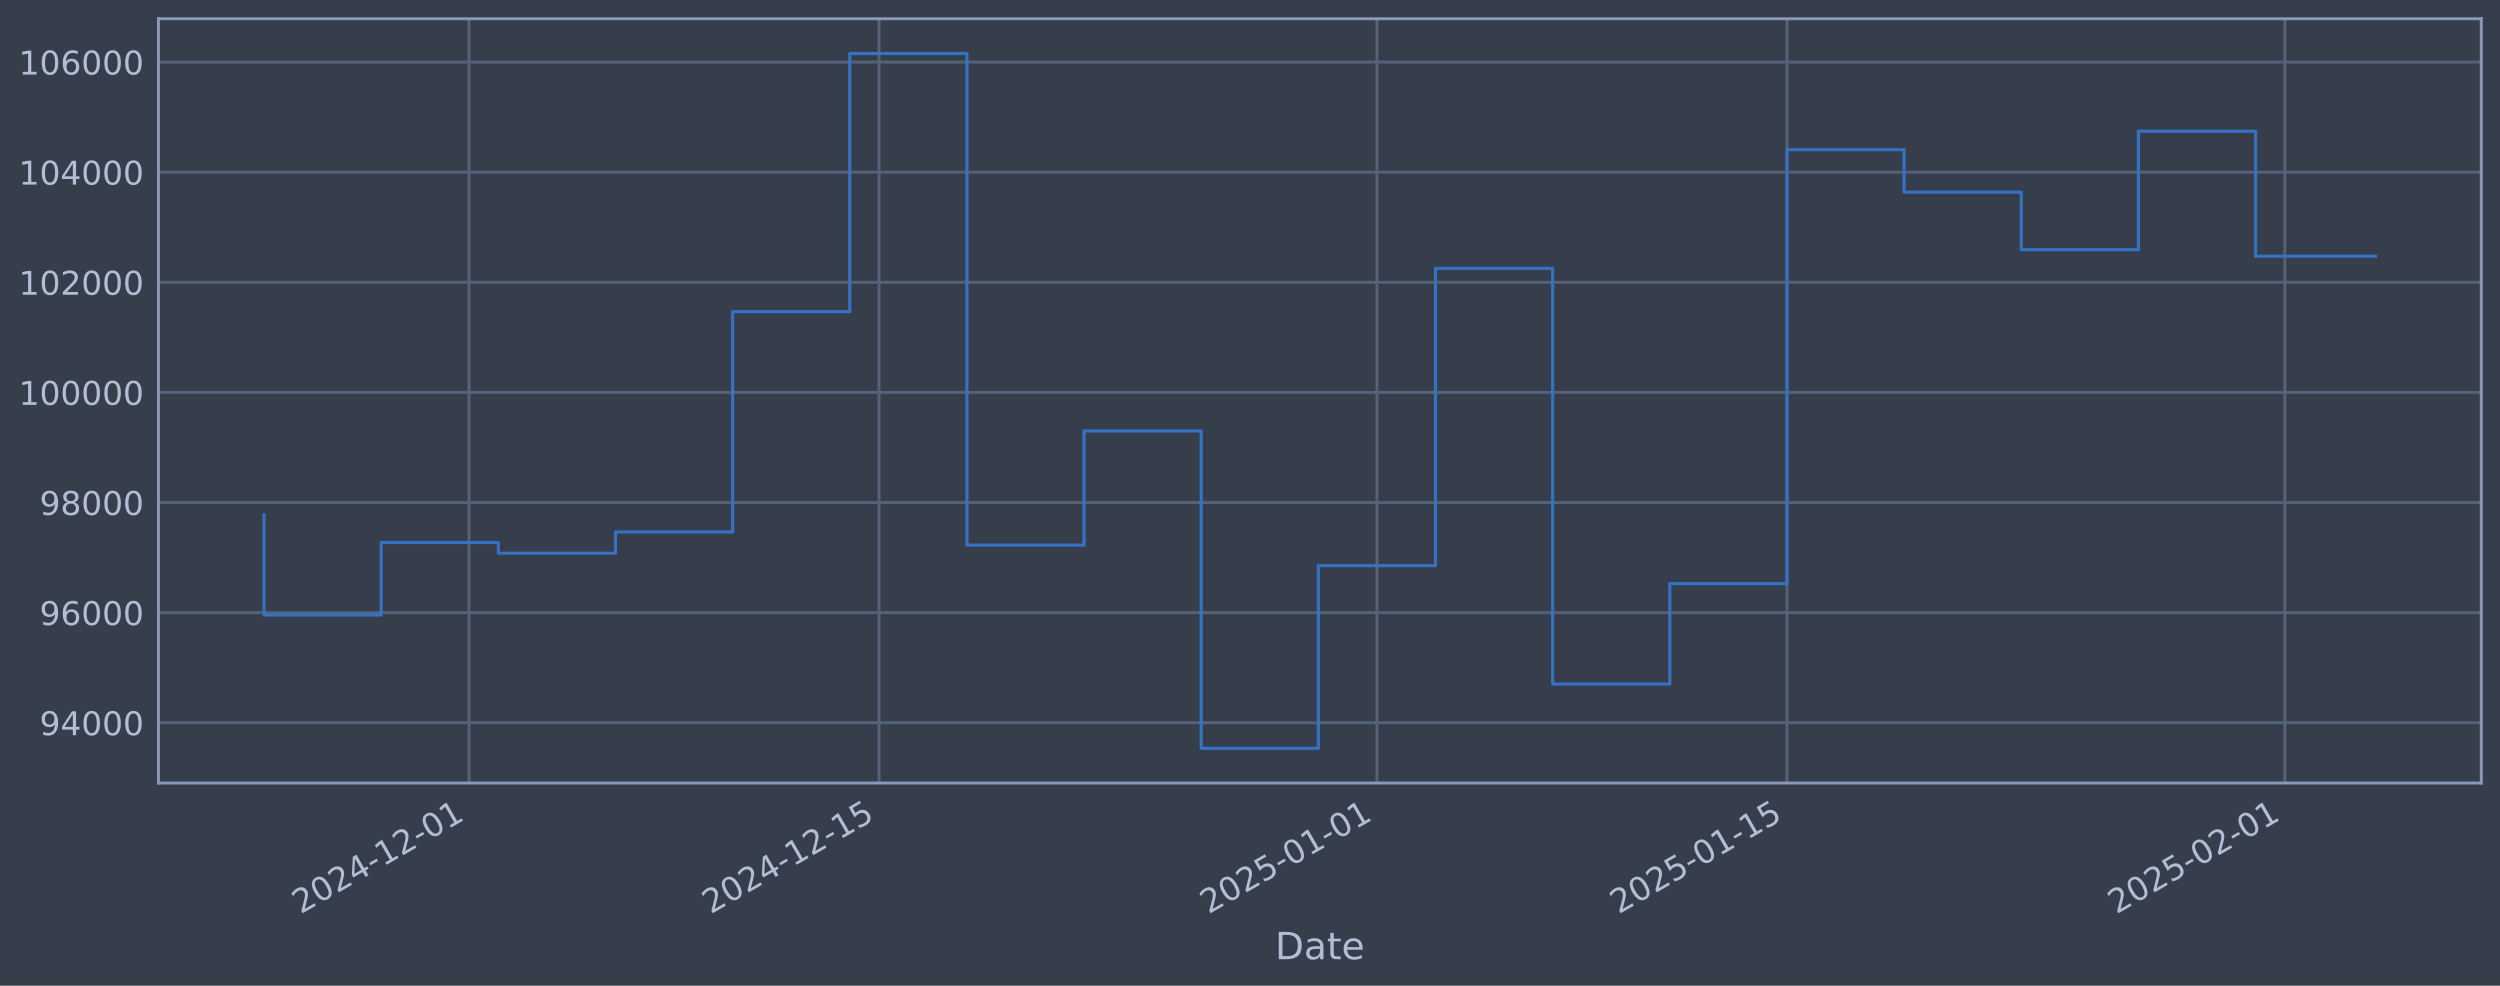
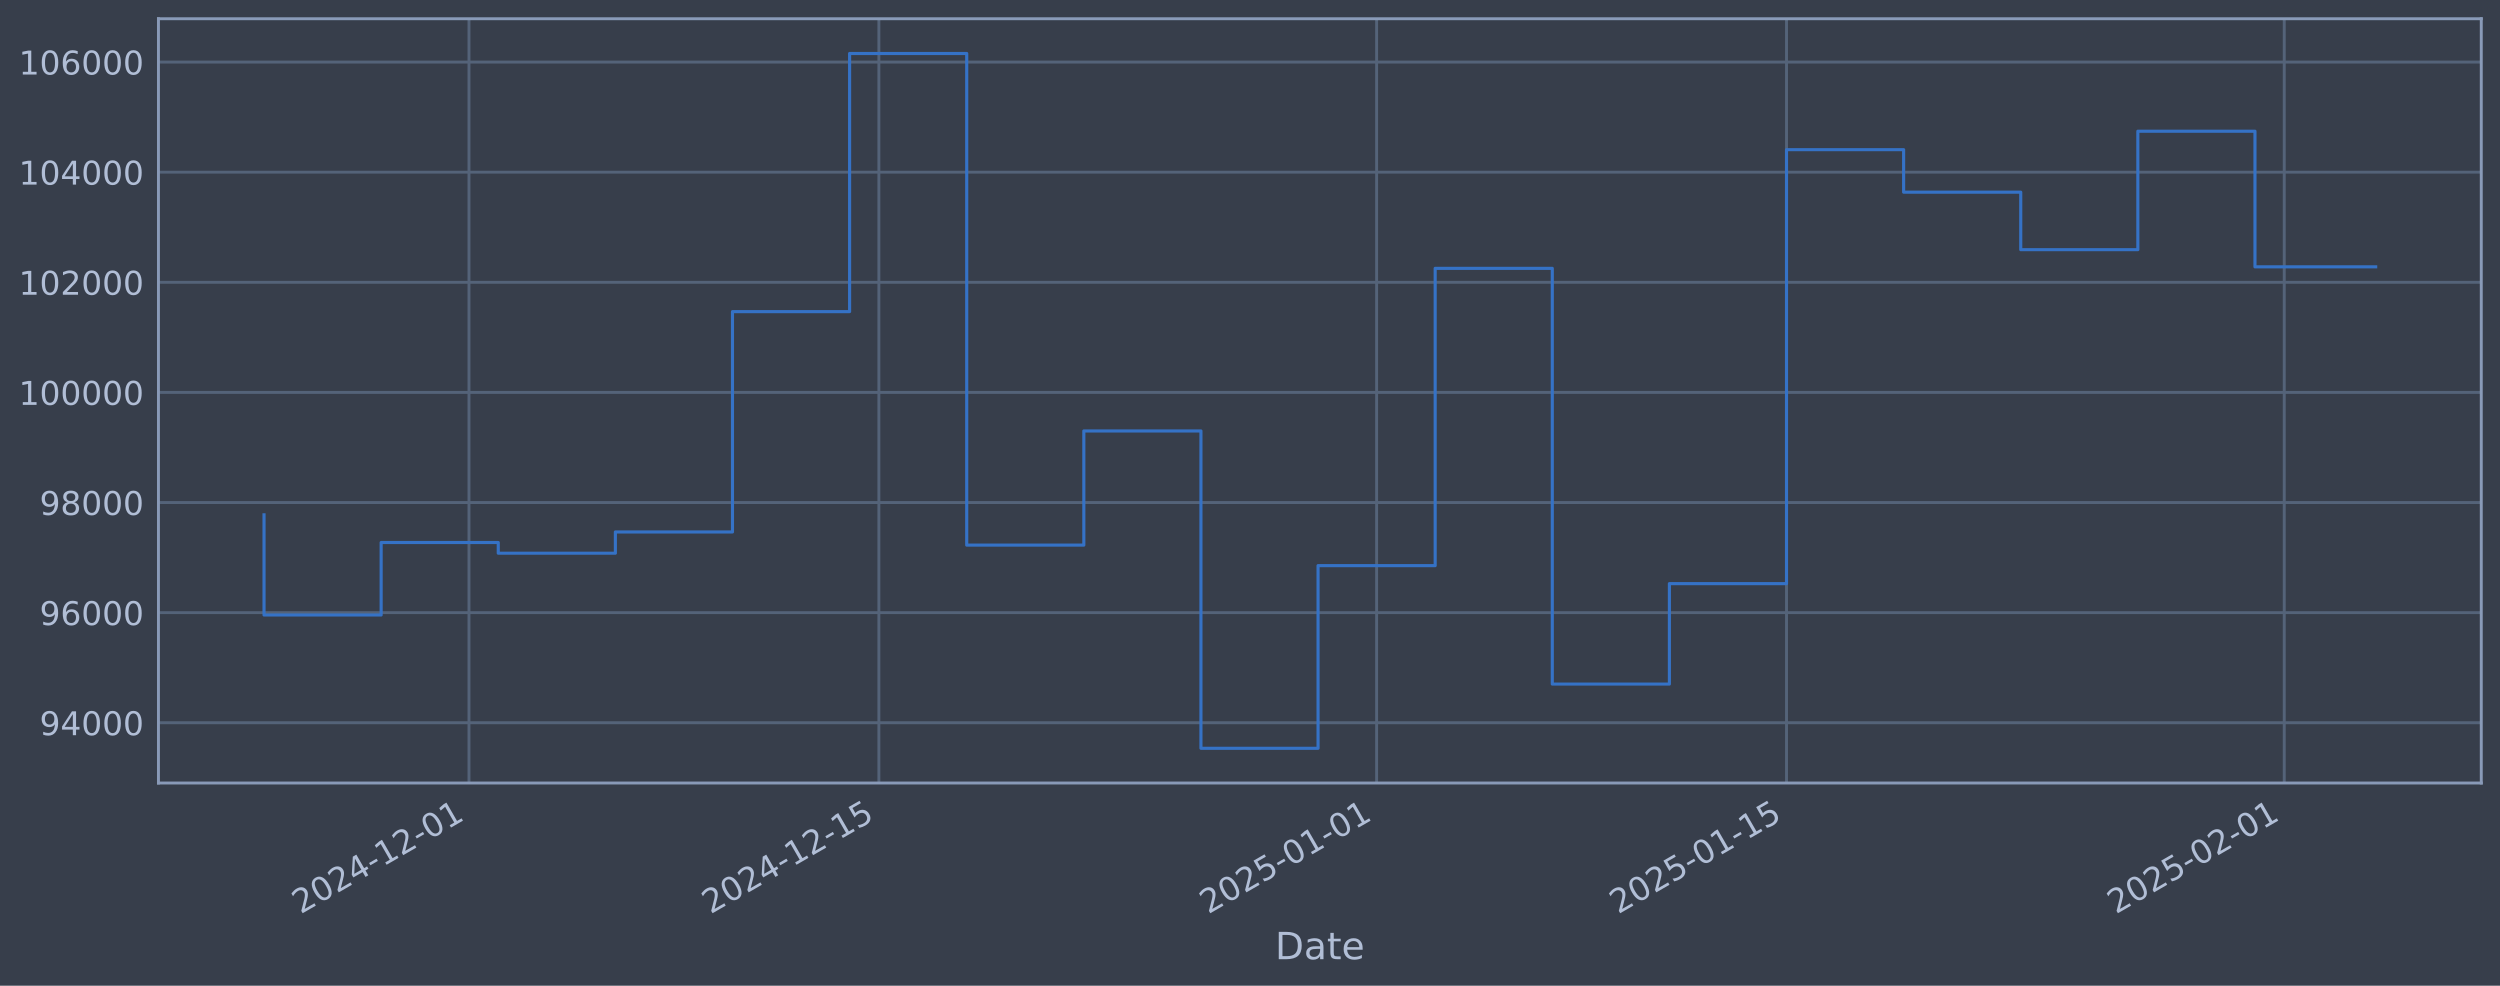
<svg xmlns="http://www.w3.org/2000/svg" xmlns:xlink="http://www.w3.org/1999/xlink" width="960.9pt" height="378.87pt" viewBox="0 0 960.9 378.87" version="1.1">
  <defs>
    <style type="text/css">*{stroke-linejoin: round; stroke-linecap: butt}</style>
  </defs>
  <g id="figure_1">
    <g id="patch_1">
      <path d="M 0 378.87  L 960.9 378.87  L 960.9 0  L 0 0  z " style="fill: #373e4b" />
    </g>
    <g id="axes_1">
      <g id="patch_2">
        <path d="M 60.901 300.96  L 953.701 300.96  L 953.701 7.2  L 60.901 7.2  z " style="fill: #373e4b" />
      </g>
      <g id="matplotlib.axis_1">
        <g id="xtick_1">
          <g id="line2d_1">
-             <path d="M 180.28 300.96  L 180.28 7.2  " clip-path="url(#pc8e1340e26)" style="fill: none; stroke: #546379; stroke-width: 1.12; stroke-linecap: square" />
+             <path d="M 180.257 300.96  L 180.257 7.2  " clip-path="url(#pf9de008479)" style="fill: none; stroke: #546379; stroke-width: 1.12; stroke-linecap: square" />
          </g>
          <g id="line2d_2" />
          <g id="text_1">
-             <g style="fill: #b1bed6" transform="translate(115.5543 351.4642) rotate(-30) scale(0.126 -0.126)">
+             <g style="fill: #b1bed6" transform="translate(115.5311 351.4642) rotate(-30) scale(0.126 -0.126)">
              <defs>
                <path id="DejaVuSans-32" d="M 1228 531  L 3431 531  L 3431 0  L 469 0  L 469 531  Q 828 903 1448 1529  Q 2069 2156 2228 2338  Q 2531 2678 2651 2914  Q 2772 3150 2772 3378  Q 2772 3750 2511 3984  Q 2250 4219 1831 4219  Q 1534 4219 1204 4116  Q 875 4013 500 3803  L 500 4441  Q 881 4594 1212 4672  Q 1544 4750 1819 4750  Q 2544 4750 2975 4387  Q 3406 4025 3406 3419  Q 3406 3131 3298 2873  Q 3191 2616 2906 2266  Q 2828 2175 2409 1742  Q 1991 1309 1228 531  z " transform="scale(0.015625)" />
                <path id="DejaVuSans-30" d="M 2034 4250  Q 1547 4250 1301 3770  Q 1056 3291 1056 2328  Q 1056 1369 1301 889  Q 1547 409 2034 409  Q 2525 409 2770 889  Q 3016 1369 3016 2328  Q 3016 3291 2770 3770  Q 2525 4250 2034 4250  z M 2034 4750  Q 2819 4750 3233 4129  Q 3647 3509 3647 2328  Q 3647 1150 3233 529  Q 2819 -91 2034 -91  Q 1250 -91 836 529  Q 422 1150 422 2328  Q 422 3509 836 4129  Q 1250 4750 2034 4750  z " transform="scale(0.015625)" />
                <path id="DejaVuSans-34" d="M 2419 4116  L 825 1625  L 2419 1625  L 2419 4116  z M 2253 4666  L 3047 4666  L 3047 1625  L 3713 1625  L 3713 1100  L 3047 1100  L 3047 0  L 2419 0  L 2419 1100  L 313 1100  L 313 1709  L 2253 4666  z " transform="scale(0.015625)" />
                <path id="DejaVuSans-2d" d="M 313 2009  L 1997 2009  L 1997 1497  L 313 1497  L 313 2009  z " transform="scale(0.015625)" />
                <path id="DejaVuSans-31" d="M 794 531  L 1825 531  L 1825 4091  L 703 3866  L 703 4441  L 1819 4666  L 2450 4666  L 2450 531  L 3481 531  L 3481 0  L 794 0  L 794 531  z " transform="scale(0.015625)" />
              </defs>
              <use xlink:href="#DejaVuSans-32" />
              <use xlink:href="#DejaVuSans-30" transform="translate(63.62305 0)" />
              <use xlink:href="#DejaVuSans-32" transform="translate(127.2461 0)" />
              <use xlink:href="#DejaVuSans-34" transform="translate(190.8691 0)" />
              <use xlink:href="#DejaVuSans-2d" transform="translate(254.4922 0)" />
              <use xlink:href="#DejaVuSans-31" transform="translate(290.5762 0)" />
              <use xlink:href="#DejaVuSans-32" transform="translate(354.1992 0)" />
              <use xlink:href="#DejaVuSans-2d" transform="translate(417.8223 0)" />
              <use xlink:href="#DejaVuSans-30" transform="translate(453.9062 0)" />
              <use xlink:href="#DejaVuSans-31" transform="translate(517.5293 0)" />
            </g>
          </g>
        </g>
        <g id="xtick_2">
          <g id="line2d_3">
-             <path d="M 337.875 300.96  L 337.875 7.2  " clip-path="url(#pc8e1340e26)" style="fill: none; stroke: #546379; stroke-width: 1.12; stroke-linecap: square" />
+             <path d="M 337.805 300.96  L 337.805 7.2  " clip-path="url(#pf9de008479)" style="fill: none; stroke: #546379; stroke-width: 1.12; stroke-linecap: square" />
          </g>
          <g id="line2d_4" />
          <g id="text_2">
-             <g style="fill: #b1bed6" transform="translate(273.1491 351.4642) rotate(-30) scale(0.126 -0.126)">
+             <g style="fill: #b1bed6" transform="translate(273.0797 351.4642) rotate(-30) scale(0.126 -0.126)">
              <defs>
                <path id="DejaVuSans-35" d="M 691 4666  L 3169 4666  L 3169 4134  L 1269 4134  L 1269 2991  Q 1406 3038 1543 3061  Q 1681 3084 1819 3084  Q 2600 3084 3056 2656  Q 3513 2228 3513 1497  Q 3513 744 3044 326  Q 2575 -91 1722 -91  Q 1428 -91 1123 -41  Q 819 9 494 109  L 494 744  Q 775 591 1075 516  Q 1375 441 1709 441  Q 2250 441 2565 725  Q 2881 1009 2881 1497  Q 2881 1984 2565 2268  Q 2250 2553 1709 2553  Q 1456 2553 1204 2497  Q 953 2441 691 2322  L 691 4666  z " transform="scale(0.015625)" />
              </defs>
              <use xlink:href="#DejaVuSans-32" />
              <use xlink:href="#DejaVuSans-30" transform="translate(63.62305 0)" />
              <use xlink:href="#DejaVuSans-32" transform="translate(127.2461 0)" />
              <use xlink:href="#DejaVuSans-34" transform="translate(190.8691 0)" />
              <use xlink:href="#DejaVuSans-2d" transform="translate(254.4922 0)" />
              <use xlink:href="#DejaVuSans-31" transform="translate(290.5762 0)" />
              <use xlink:href="#DejaVuSans-32" transform="translate(354.1992 0)" />
              <use xlink:href="#DejaVuSans-2d" transform="translate(417.8223 0)" />
              <use xlink:href="#DejaVuSans-31" transform="translate(453.9062 0)" />
              <use xlink:href="#DejaVuSans-35" transform="translate(517.5293 0)" />
            </g>
          </g>
        </g>
        <g id="xtick_3">
          <g id="line2d_5">
-             <path d="M 529.24 300.96  L 529.24 7.2  " clip-path="url(#pc8e1340e26)" style="fill: none; stroke: #546379; stroke-width: 1.12; stroke-linecap: square" />
+             <path d="M 529.114 300.96  L 529.114 7.2  " clip-path="url(#pf9de008479)" style="fill: none; stroke: #546379; stroke-width: 1.12; stroke-linecap: square" />
          </g>
          <g id="line2d_6" />
          <g id="text_3">
-             <g style="fill: #b1bed6" transform="translate(464.5144 351.4642) rotate(-30) scale(0.126 -0.126)">
+             <g style="fill: #b1bed6" transform="translate(464.3886 351.4642) rotate(-30) scale(0.126 -0.126)">
              <use xlink:href="#DejaVuSans-32" />
              <use xlink:href="#DejaVuSans-30" transform="translate(63.62305 0)" />
              <use xlink:href="#DejaVuSans-32" transform="translate(127.2461 0)" />
              <use xlink:href="#DejaVuSans-35" transform="translate(190.8691 0)" />
              <use xlink:href="#DejaVuSans-2d" transform="translate(254.4922 0)" />
              <use xlink:href="#DejaVuSans-30" transform="translate(290.5762 0)" />
              <use xlink:href="#DejaVuSans-31" transform="translate(354.1992 0)" />
              <use xlink:href="#DejaVuSans-2d" transform="translate(417.8223 0)" />
              <use xlink:href="#DejaVuSans-30" transform="translate(453.9062 0)" />
              <use xlink:href="#DejaVuSans-31" transform="translate(517.5293 0)" />
            </g>
          </g>
        </g>
        <g id="xtick_4">
          <g id="line2d_7">
-             <path d="M 686.835 300.96  L 686.835 7.2  " clip-path="url(#pc8e1340e26)" style="fill: none; stroke: #546379; stroke-width: 1.12; stroke-linecap: square" />
+             <path d="M 686.663 300.96  L 686.663 7.2  " clip-path="url(#pf9de008479)" style="fill: none; stroke: #546379; stroke-width: 1.12; stroke-linecap: square" />
          </g>
          <g id="line2d_8" />
          <g id="text_4">
-             <g style="fill: #b1bed6" transform="translate(622.1093 351.4642) rotate(-30) scale(0.126 -0.126)">
+             <g style="fill: #b1bed6" transform="translate(621.9372 351.4642) rotate(-30) scale(0.126 -0.126)">
              <use xlink:href="#DejaVuSans-32" />
              <use xlink:href="#DejaVuSans-30" transform="translate(63.62305 0)" />
              <use xlink:href="#DejaVuSans-32" transform="translate(127.2461 0)" />
              <use xlink:href="#DejaVuSans-35" transform="translate(190.8691 0)" />
              <use xlink:href="#DejaVuSans-2d" transform="translate(254.4922 0)" />
              <use xlink:href="#DejaVuSans-30" transform="translate(290.5762 0)" />
              <use xlink:href="#DejaVuSans-31" transform="translate(354.1992 0)" />
              <use xlink:href="#DejaVuSans-2d" transform="translate(417.8223 0)" />
              <use xlink:href="#DejaVuSans-31" transform="translate(453.9062 0)" />
              <use xlink:href="#DejaVuSans-35" transform="translate(517.5293 0)" />
            </g>
          </g>
        </g>
        <g id="xtick_5">
          <g id="line2d_9">
-             <path d="M 878.2 300.96  L 878.2 7.2  " clip-path="url(#pc8e1340e26)" style="fill: none; stroke: #546379; stroke-width: 1.12; stroke-linecap: square" />
+             <path d="M 877.972 300.96  L 877.972 7.2  " clip-path="url(#pf9de008479)" style="fill: none; stroke: #546379; stroke-width: 1.12; stroke-linecap: square" />
          </g>
          <g id="line2d_10" />
          <g id="text_5">
-             <g style="fill: #b1bed6" transform="translate(813.4745 351.4642) rotate(-30) scale(0.126 -0.126)">
+             <g style="fill: #b1bed6" transform="translate(813.2461 351.4642) rotate(-30) scale(0.126 -0.126)">
              <use xlink:href="#DejaVuSans-32" />
              <use xlink:href="#DejaVuSans-30" transform="translate(63.62305 0)" />
              <use xlink:href="#DejaVuSans-32" transform="translate(127.2461 0)" />
              <use xlink:href="#DejaVuSans-35" transform="translate(190.8691 0)" />
              <use xlink:href="#DejaVuSans-2d" transform="translate(254.4922 0)" />
              <use xlink:href="#DejaVuSans-30" transform="translate(290.5762 0)" />
              <use xlink:href="#DejaVuSans-32" transform="translate(354.1992 0)" />
              <use xlink:href="#DejaVuSans-2d" transform="translate(417.8223 0)" />
              <use xlink:href="#DejaVuSans-30" transform="translate(453.9062 0)" />
              <use xlink:href="#DejaVuSans-31" transform="translate(517.5293 0)" />
            </g>
          </g>
        </g>
        <g id="text_6">
          <g style="fill: #b1bed6" transform="translate(490.0914 368.6753) scale(0.144 -0.144)">
            <defs>
              <path id="DejaVuSans-44" d="M 1259 4147  L 1259 519  L 2022 519  Q 2988 519 3436 956  Q 3884 1394 3884 2338  Q 3884 3275 3436 3711  Q 2988 4147 2022 4147  L 1259 4147  z M 628 4666  L 1925 4666  Q 3281 4666 3915 4102  Q 4550 3538 4550 2338  Q 4550 1131 3912 565  Q 3275 0 1925 0  L 628 0  L 628 4666  z " transform="scale(0.015625)" />
              <path id="DejaVuSans-61" d="M 2194 1759  Q 1497 1759 1228 1600  Q 959 1441 959 1056  Q 959 750 1161 570  Q 1363 391 1709 391  Q 2188 391 2477 730  Q 2766 1069 2766 1631  L 2766 1759  L 2194 1759  z M 3341 1997  L 3341 0  L 2766 0  L 2766 531  Q 2569 213 2275 61  Q 1981 -91 1556 -91  Q 1019 -91 701 211  Q 384 513 384 1019  Q 384 1609 779 1909  Q 1175 2209 1959 2209  L 2766 2209  L 2766 2266  Q 2766 2663 2505 2880  Q 2244 3097 1772 3097  Q 1472 3097 1187 3025  Q 903 2953 641 2809  L 641 3341  Q 956 3463 1253 3523  Q 1550 3584 1831 3584  Q 2591 3584 2966 3190  Q 3341 2797 3341 1997  z " transform="scale(0.015625)" />
              <path id="DejaVuSans-74" d="M 1172 4494  L 1172 3500  L 2356 3500  L 2356 3053  L 1172 3053  L 1172 1153  Q 1172 725 1289 603  Q 1406 481 1766 481  L 2356 481  L 2356 0  L 1766 0  Q 1100 0 847 248  Q 594 497 594 1153  L 594 3053  L 172 3053  L 172 3500  L 594 3500  L 594 4494  L 1172 4494  z " transform="scale(0.015625)" />
              <path id="DejaVuSans-65" d="M 3597 1894  L 3597 1613  L 953 1613  Q 991 1019 1311 708  Q 1631 397 2203 397  Q 2534 397 2845 478  Q 3156 559 3463 722  L 3463 178  Q 3153 47 2828 -22  Q 2503 -91 2169 -91  Q 1331 -91 842 396  Q 353 884 353 1716  Q 353 2575 817 3079  Q 1281 3584 2069 3584  Q 2775 3584 3186 3129  Q 3597 2675 3597 1894  z M 3022 2063  Q 3016 2534 2758 2815  Q 2500 3097 2075 3097  Q 1594 3097 1305 2825  Q 1016 2553 972 2059  L 3022 2063  z " transform="scale(0.015625)" />
            </defs>
            <use xlink:href="#DejaVuSans-44" />
            <use xlink:href="#DejaVuSans-61" transform="translate(77.00195 0)" />
            <use xlink:href="#DejaVuSans-74" transform="translate(138.2812 0)" />
            <use xlink:href="#DejaVuSans-65" transform="translate(177.4902 0)" />
          </g>
        </g>
      </g>
      <g id="matplotlib.axis_2">
        <g id="ytick_1">
          <g id="line2d_11">
-             <path d="M 60.901 277.797  L 953.701 277.797  " clip-path="url(#pc8e1340e26)" style="fill: none; stroke: #546379; stroke-width: 1.12; stroke-linecap: square" />
+             <path d="M 60.901 277.797  L 953.701 277.797  " clip-path="url(#pf9de008479)" style="fill: none; stroke: #546379; stroke-width: 1.12; stroke-linecap: square" />
          </g>
          <g id="line2d_12" />
          <g id="text_7">
            <g style="fill: #b1bed6" transform="translate(15.21675 282.5841) scale(0.126 -0.126)">
              <defs>
                <path id="DejaVuSans-39" d="M 703 97  L 703 672  Q 941 559 1184 500  Q 1428 441 1663 441  Q 2288 441 2617 861  Q 2947 1281 2994 2138  Q 2813 1869 2534 1725  Q 2256 1581 1919 1581  Q 1219 1581 811 2004  Q 403 2428 403 3163  Q 403 3881 828 4315  Q 1253 4750 1959 4750  Q 2769 4750 3195 4129  Q 3622 3509 3622 2328  Q 3622 1225 3098 567  Q 2575 -91 1691 -91  Q 1453 -91 1209 -44  Q 966 3 703 97  z M 1959 2075  Q 2384 2075 2632 2365  Q 2881 2656 2881 3163  Q 2881 3666 2632 3958  Q 2384 4250 1959 4250  Q 1534 4250 1286 3958  Q 1038 3666 1038 3163  Q 1038 2656 1286 2365  Q 1534 2075 1959 2075  z " transform="scale(0.015625)" />
              </defs>
              <use xlink:href="#DejaVuSans-39" />
              <use xlink:href="#DejaVuSans-34" transform="translate(63.62305 0)" />
              <use xlink:href="#DejaVuSans-30" transform="translate(127.2461 0)" />
              <use xlink:href="#DejaVuSans-30" transform="translate(190.8691 0)" />
              <use xlink:href="#DejaVuSans-30" transform="translate(254.4922 0)" />
            </g>
          </g>
        </g>
        <g id="ytick_2">
          <g id="line2d_13">
-             <path d="M 60.901 235.473  L 953.701 235.473  " clip-path="url(#pc8e1340e26)" style="fill: none; stroke: #546379; stroke-width: 1.12; stroke-linecap: square" />
+             <path d="M 60.901 235.473  L 953.701 235.473  " clip-path="url(#pf9de008479)" style="fill: none; stroke: #546379; stroke-width: 1.12; stroke-linecap: square" />
          </g>
          <g id="line2d_14" />
          <g id="text_8">
            <g style="fill: #b1bed6" transform="translate(15.21675 240.2602) scale(0.126 -0.126)">
              <defs>
                <path id="DejaVuSans-36" d="M 2113 2584  Q 1688 2584 1439 2293  Q 1191 2003 1191 1497  Q 1191 994 1439 701  Q 1688 409 2113 409  Q 2538 409 2786 701  Q 3034 994 3034 1497  Q 3034 2003 2786 2293  Q 2538 2584 2113 2584  z M 3366 4563  L 3366 3988  Q 3128 4100 2886 4159  Q 2644 4219 2406 4219  Q 1781 4219 1451 3797  Q 1122 3375 1075 2522  Q 1259 2794 1537 2939  Q 1816 3084 2150 3084  Q 2853 3084 3261 2657  Q 3669 2231 3669 1497  Q 3669 778 3244 343  Q 2819 -91 2113 -91  Q 1303 -91 875 529  Q 447 1150 447 2328  Q 447 3434 972 4092  Q 1497 4750 2381 4750  Q 2619 4750 2861 4703  Q 3103 4656 3366 4563  z " transform="scale(0.015625)" />
              </defs>
              <use xlink:href="#DejaVuSans-39" />
              <use xlink:href="#DejaVuSans-36" transform="translate(63.62305 0)" />
              <use xlink:href="#DejaVuSans-30" transform="translate(127.2461 0)" />
              <use xlink:href="#DejaVuSans-30" transform="translate(190.8691 0)" />
              <use xlink:href="#DejaVuSans-30" transform="translate(254.4922 0)" />
            </g>
          </g>
        </g>
        <g id="ytick_3">
          <g id="line2d_15">
-             <path d="M 60.901 193.149  L 953.701 193.149  " clip-path="url(#pc8e1340e26)" style="fill: none; stroke: #546379; stroke-width: 1.12; stroke-linecap: square" />
+             <path d="M 60.901 193.149  L 953.701 193.149  " clip-path="url(#pf9de008479)" style="fill: none; stroke: #546379; stroke-width: 1.12; stroke-linecap: square" />
          </g>
          <g id="line2d_16" />
          <g id="text_9">
            <g style="fill: #b1bed6" transform="translate(15.21675 197.9364) scale(0.126 -0.126)">
              <defs>
                <path id="DejaVuSans-38" d="M 2034 2216  Q 1584 2216 1326 1975  Q 1069 1734 1069 1313  Q 1069 891 1326 650  Q 1584 409 2034 409  Q 2484 409 2743 651  Q 3003 894 3003 1313  Q 3003 1734 2745 1975  Q 2488 2216 2034 2216  z M 1403 2484  Q 997 2584 770 2862  Q 544 3141 544 3541  Q 544 4100 942 4425  Q 1341 4750 2034 4750  Q 2731 4750 3128 4425  Q 3525 4100 3525 3541  Q 3525 3141 3298 2862  Q 3072 2584 2669 2484  Q 3125 2378 3379 2068  Q 3634 1759 3634 1313  Q 3634 634 3220 271  Q 2806 -91 2034 -91  Q 1263 -91 848 271  Q 434 634 434 1313  Q 434 1759 690 2068  Q 947 2378 1403 2484  z M 1172 3481  Q 1172 3119 1398 2916  Q 1625 2713 2034 2713  Q 2441 2713 2670 2916  Q 2900 3119 2900 3481  Q 2900 3844 2670 4047  Q 2441 4250 2034 4250  Q 1625 4250 1398 4047  Q 1172 3844 1172 3481  z " transform="scale(0.015625)" />
              </defs>
              <use xlink:href="#DejaVuSans-39" />
              <use xlink:href="#DejaVuSans-38" transform="translate(63.62305 0)" />
              <use xlink:href="#DejaVuSans-30" transform="translate(127.2461 0)" />
              <use xlink:href="#DejaVuSans-30" transform="translate(190.8691 0)" />
              <use xlink:href="#DejaVuSans-30" transform="translate(254.4922 0)" />
            </g>
          </g>
        </g>
        <g id="ytick_4">
          <g id="line2d_17">
-             <path d="M 60.901 150.826  L 953.701 150.826  " clip-path="url(#pc8e1340e26)" style="fill: none; stroke: #546379; stroke-width: 1.12; stroke-linecap: square" />
+             <path d="M 60.901 150.826  L 953.701 150.826  " clip-path="url(#pf9de008479)" style="fill: none; stroke: #546379; stroke-width: 1.12; stroke-linecap: square" />
          </g>
          <g id="line2d_18" />
          <g id="text_10">
            <g style="fill: #b1bed6" transform="translate(7.2 155.6126) scale(0.126 -0.126)">
              <use xlink:href="#DejaVuSans-31" />
              <use xlink:href="#DejaVuSans-30" transform="translate(63.62305 0)" />
              <use xlink:href="#DejaVuSans-30" transform="translate(127.2461 0)" />
              <use xlink:href="#DejaVuSans-30" transform="translate(190.8691 0)" />
              <use xlink:href="#DejaVuSans-30" transform="translate(254.4922 0)" />
              <use xlink:href="#DejaVuSans-30" transform="translate(318.1152 0)" />
            </g>
          </g>
        </g>
        <g id="ytick_5">
          <g id="line2d_19">
-             <path d="M 60.901 108.502  L 953.701 108.502  " clip-path="url(#pc8e1340e26)" style="fill: none; stroke: #546379; stroke-width: 1.12; stroke-linecap: square" />
+             <path d="M 60.901 108.502  L 953.701 108.502  " clip-path="url(#pf9de008479)" style="fill: none; stroke: #546379; stroke-width: 1.12; stroke-linecap: square" />
          </g>
          <g id="line2d_20" />
          <g id="text_11">
            <g style="fill: #b1bed6" transform="translate(7.2 113.2888) scale(0.126 -0.126)">
              <use xlink:href="#DejaVuSans-31" />
              <use xlink:href="#DejaVuSans-30" transform="translate(63.62305 0)" />
              <use xlink:href="#DejaVuSans-32" transform="translate(127.2461 0)" />
              <use xlink:href="#DejaVuSans-30" transform="translate(190.8691 0)" />
              <use xlink:href="#DejaVuSans-30" transform="translate(254.4922 0)" />
              <use xlink:href="#DejaVuSans-30" transform="translate(318.1152 0)" />
            </g>
          </g>
        </g>
        <g id="ytick_6">
          <g id="line2d_21">
-             <path d="M 60.901 66.178  L 953.701 66.178  " clip-path="url(#pc8e1340e26)" style="fill: none; stroke: #546379; stroke-width: 1.12; stroke-linecap: square" />
+             <path d="M 60.901 66.178  L 953.701 66.178  " clip-path="url(#pf9de008479)" style="fill: none; stroke: #546379; stroke-width: 1.12; stroke-linecap: square" />
          </g>
          <g id="line2d_22" />
          <g id="text_12">
            <g style="fill: #b1bed6" transform="translate(7.2 70.96502) scale(0.126 -0.126)">
              <use xlink:href="#DejaVuSans-31" />
              <use xlink:href="#DejaVuSans-30" transform="translate(63.62305 0)" />
              <use xlink:href="#DejaVuSans-34" transform="translate(127.2461 0)" />
              <use xlink:href="#DejaVuSans-30" transform="translate(190.8691 0)" />
              <use xlink:href="#DejaVuSans-30" transform="translate(254.4922 0)" />
              <use xlink:href="#DejaVuSans-30" transform="translate(318.1152 0)" />
            </g>
          </g>
        </g>
        <g id="ytick_7">
          <g id="line2d_23">
-             <path d="M 60.901 23.854  L 953.701 23.854  " clip-path="url(#pc8e1340e26)" style="fill: none; stroke: #546379; stroke-width: 1.12; stroke-linecap: square" />
+             <path d="M 60.901 23.854  L 953.701 23.854  " clip-path="url(#pf9de008479)" style="fill: none; stroke: #546379; stroke-width: 1.12; stroke-linecap: square" />
          </g>
          <g id="line2d_24" />
          <g id="text_13">
            <g style="fill: #b1bed6" transform="translate(7.2 28.64121) scale(0.126 -0.126)">
              <use xlink:href="#DejaVuSans-31" />
              <use xlink:href="#DejaVuSans-30" transform="translate(63.62305 0)" />
              <use xlink:href="#DejaVuSans-36" transform="translate(127.2461 0)" />
              <use xlink:href="#DejaVuSans-30" transform="translate(190.8691 0)" />
              <use xlink:href="#DejaVuSans-30" transform="translate(254.4922 0)" />
              <use xlink:href="#DejaVuSans-30" transform="translate(318.1152 0)" />
            </g>
          </g>
        </g>
      </g>
      <g id="line2d_25">
-         <path d="M 101.482 197.87  L 101.482 236.383  L 146.509 236.383  L 146.509 208.521  L 191.537 208.521  L 191.537 212.628  L 236.564 212.628  L 236.564 204.459  L 281.591 204.459  L 281.591 119.77  L 326.618 119.77  L 326.618 20.553  L 371.645 20.553  L 371.645 209.517  L 416.672 209.517  L 416.672 165.636  L 461.699 165.636  L 461.699 287.607  L 506.726 287.607  L 506.726 217.409  L 551.753 217.409  L 551.753 103.141  L 596.781 103.141  L 596.781 262.927  L 641.808 262.927  L 641.808 224.318  L 686.835 224.318  L 686.835 57.525  L 731.862 57.525  L 731.862 73.859  L 776.889 73.859  L 776.889 95.961  L 821.916 95.961  L 821.916 50.434  L 866.943 50.434  L 866.943 98.486  L 913.119 98.486  " clip-path="url(#pc8e1340e26)" style="fill: none; stroke: #3572c6; stroke-width: 1.2; stroke-linecap: square" />
+         <path d="M 101.482 197.87  L 101.482 236.383  L 146.496 236.383  L 146.496 208.521  L 191.51 208.521  L 191.51 212.628  L 236.524 212.628  L 236.524 204.459  L 281.538 204.459  L 281.538 119.77  L 326.552 119.77  L 326.552 20.553  L 371.566 20.553  L 371.566 209.517  L 416.579 209.517  L 416.579 165.636  L 461.593 165.636  L 461.593 287.607  L 506.607 287.607  L 506.607 217.409  L 551.621 217.409  L 551.621 103.141  L 596.635 103.141  L 596.635 262.927  L 641.649 262.927  L 641.649 224.318  L 686.663 224.318  L 686.663 57.525  L 731.677 57.525  L 731.677 73.859  L 776.69 73.859  L 776.69 95.961  L 821.704 95.961  L 821.704 50.434  L 866.718 50.434  L 866.718 102.567  L 913.119 102.567  " clip-path="url(#pf9de008479)" style="fill: none; stroke: #3572c6; stroke-width: 1.2; stroke-linecap: square" />
      </g>
      <g id="patch_3">
        <path d="M 60.901 300.96  L 60.901 7.2  " style="fill: none; stroke: #899ab8; stroke-width: 1.12; stroke-linejoin: miter; stroke-linecap: square" />
      </g>
      <g id="patch_4">
        <path d="M 953.701 300.96  L 953.701 7.2  " style="fill: none; stroke: #899ab8; stroke-width: 1.12; stroke-linejoin: miter; stroke-linecap: square" />
      </g>
      <g id="patch_5">
        <path d="M 60.901 300.96  L 953.701 300.96  " style="fill: none; stroke: #899ab8; stroke-width: 1.12; stroke-linejoin: miter; stroke-linecap: square" />
      </g>
      <g id="patch_6">
        <path d="M 60.901 7.2  L 953.701 7.2  " style="fill: none; stroke: #899ab8; stroke-width: 1.12; stroke-linejoin: miter; stroke-linecap: square" />
      </g>
    </g>
  </g>
  <defs>
-     <clipPath id="pc8e1340e26">
+     <clipPath id="pf9de008479">
      <rect x="60.901" y="7.2" width="892.8" height="293.76" />
    </clipPath>
  </defs>
</svg>
